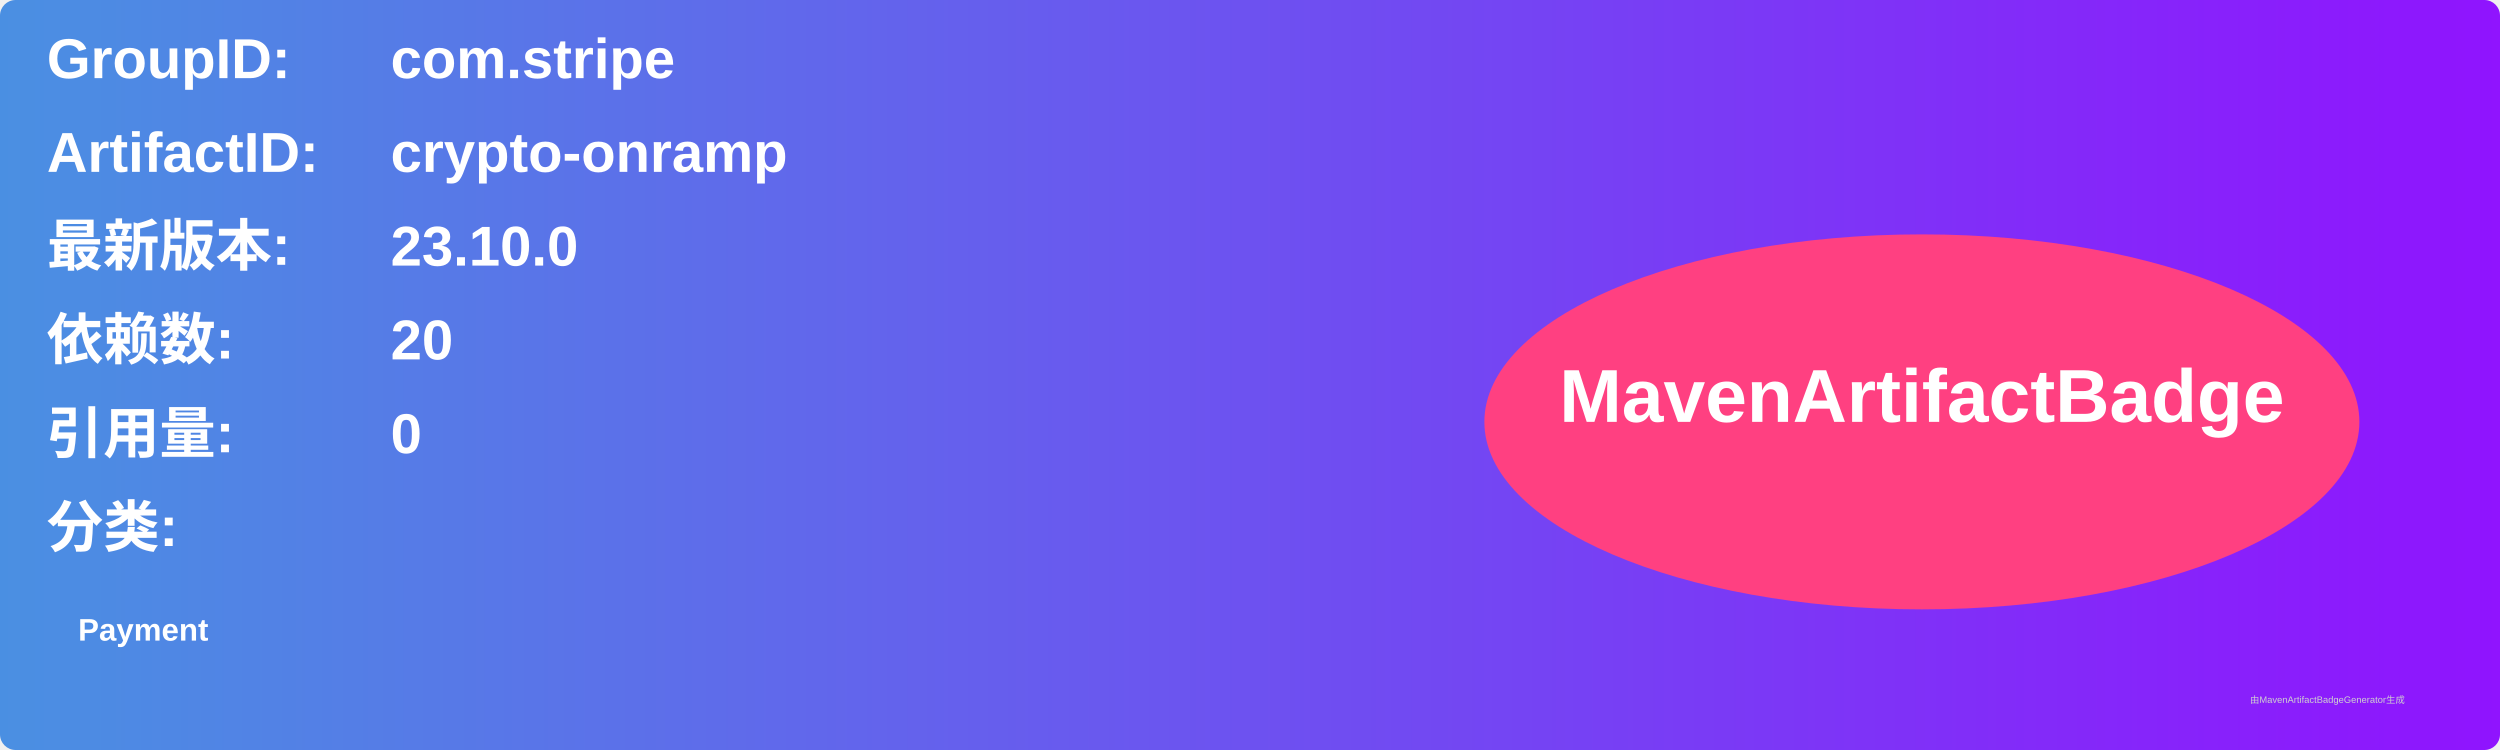
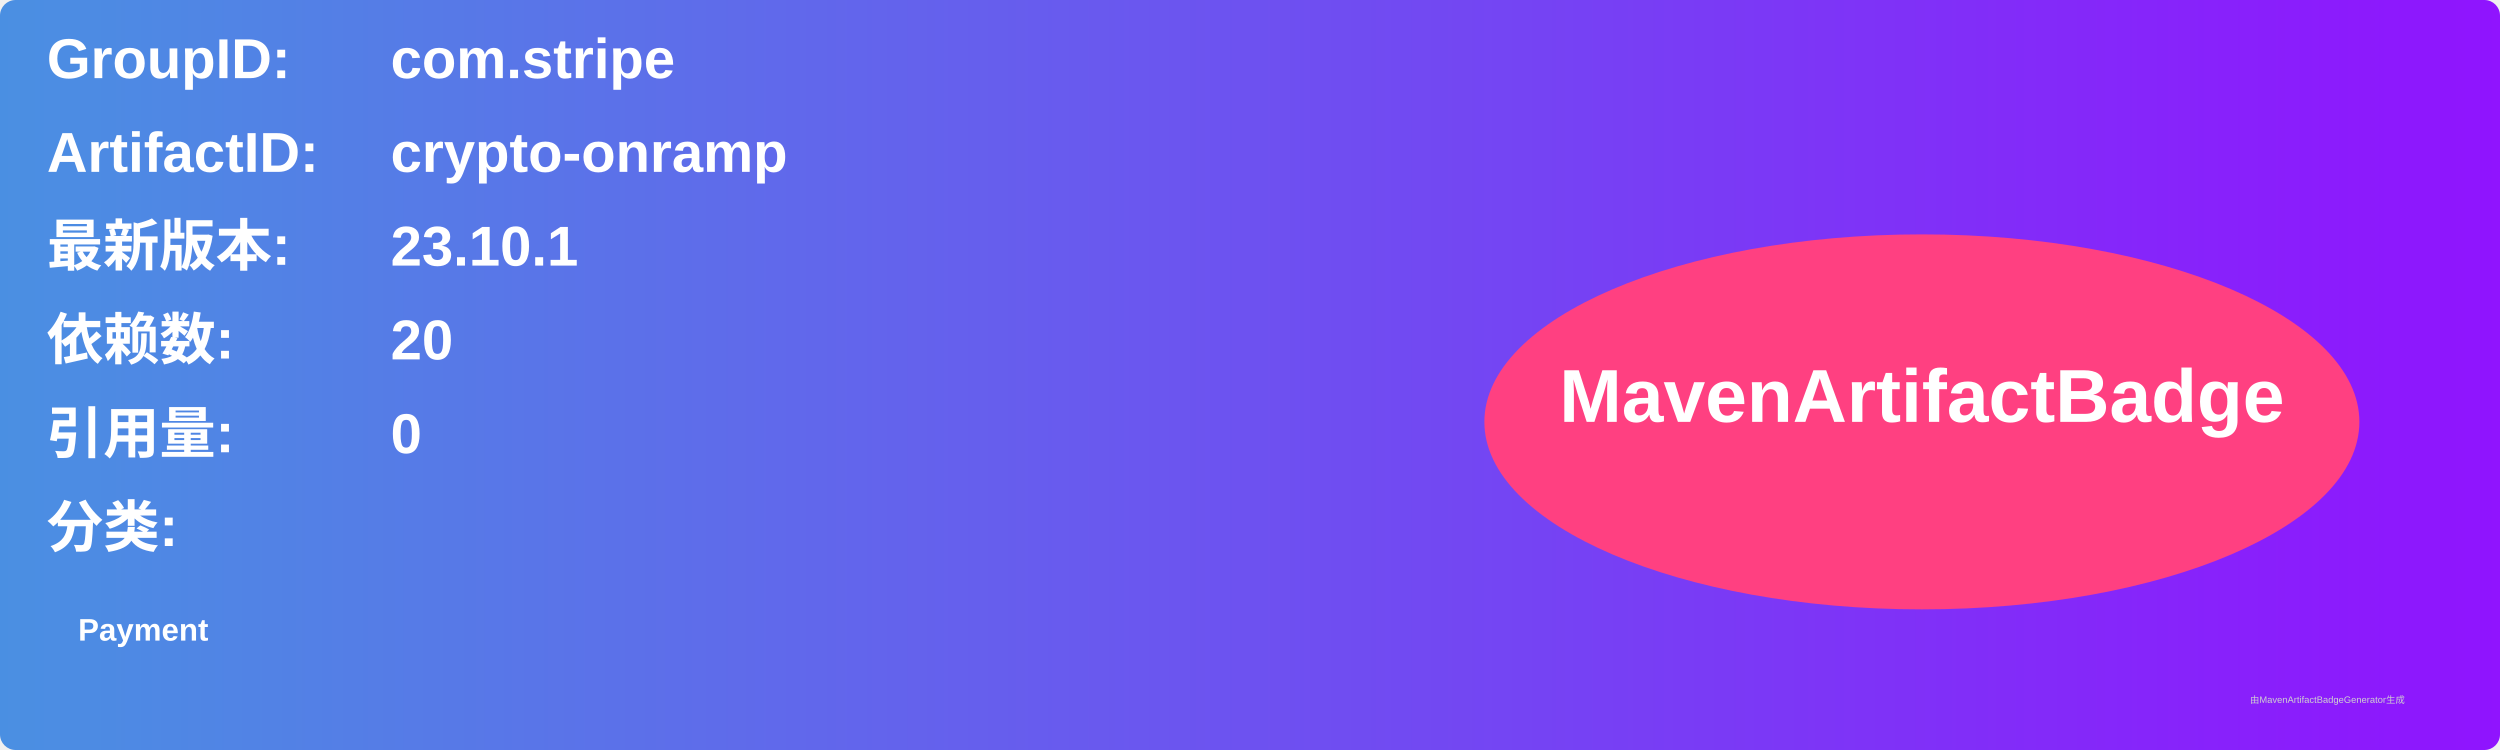
<svg xmlns="http://www.w3.org/2000/svg" width="800" height="240" viewBox="0 0 800 240">
  <linearGradient id="grad" x1="0%" y1="0%" x2="100%" y2="0%">
    <stop offset="0%" stop-color="#4a90e2" />
    <stop offset="100%" stop-color="#9013fe" />
  </linearGradient>
  <rect width="100%" height="100%" rx="5" ry="5" fill="url(#grad)" />
  <g transform="translate(15, 15)">
    <text x="0" y="10" font-family="Arial" font-size="18" fill="white" font-weight="bold" width="260">GroupID:</text>
    <text x="110" y="10" font-family="Arial" font-size="18" fill="white" font-weight="bold" width="460">com.stripe</text>
    <text x="0" y="40" font-family="Arial" font-size="18" fill="white" font-weight="bold" width="260">ArtifactID:</text>
    <text x="110" y="40" font-family="Arial" font-size="18" fill="white" font-weight="bold" width="460">crypto-onramp</text>
    <text x="0" y="70" font-family="Arial" font-size="18" fill="white" font-weight="bold">最新版本:</text>
    <text x="110" y="70" font-family="Arial" font-size="18" fill="white" font-weight="bold">
-       <tspan font-weight="bold">23.10.0</tspan>
+       <tspan font-weight="bold">23.10.1</tspan>
    </text>
    <text x="0" y="100" font-family="Arial" font-size="18" fill="white" font-weight="bold">依赖数: </text>
    <text x="110" y="100" font-family="Arial" font-size="18" fill="white">
      <tspan font-weight="bold">20</tspan>
    </text>
    <text x="0" y="130" font-family="Arial" font-size="18" fill="white" font-weight="bold">引用量: </text>
    <text x="110" y="130" font-family="Arial" font-size="18" fill="white">
      <tspan font-weight="bold">0</tspan>
    </text>
    <text x="0" y="160" font-family="Arial" font-size="18" fill="white" font-weight="bold">分类:</text>
    <text x="10" y="190" font-family="Arial" font-size="10" fill="white">
      <tspan font-weight="bold">Payment</tspan>
    </text>
    <ellipse cx="600" cy="120" rx="140" ry="60" fill="#ff4081" />
    <text x="600" y="120" text-anchor="middle" font-family="Arial" font-size="24" fill="white" font-weight="bold">MavenArtifactBadge</text>
  </g>
  <text x="720" y="225" font-family="Arial" font-size="3" fill="#d0d0d0">由MavenArtifactBadgeGenerator生成</text>
</svg>
